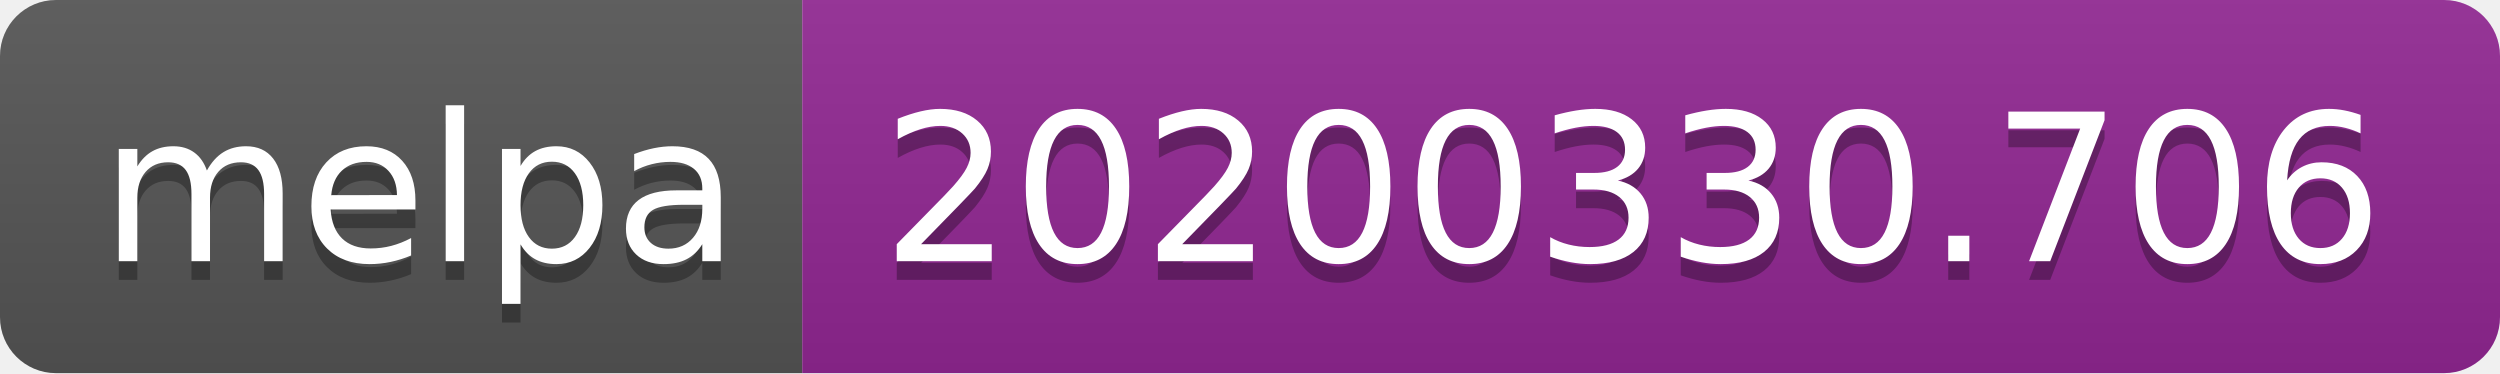
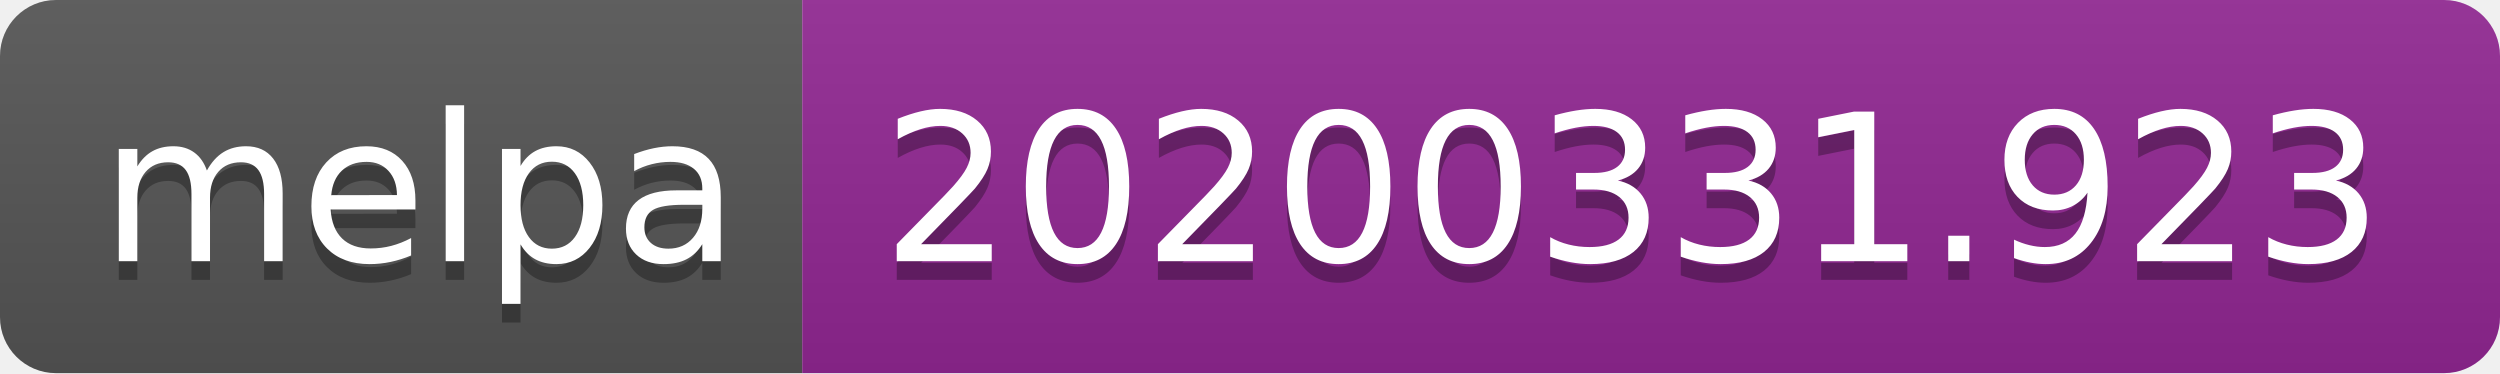
<svg xmlns="http://www.w3.org/2000/svg" width="134" height="20">
  <linearGradient id="b" x2="0" y2="100%">
    <stop offset="0" stop-color="#bbb" stop-opacity=".1" />
    <stop offset="1" stop-opacity=".1" />
  </linearGradient>
  <clipPath id="a">
    <rect width="134" height="20" rx="3" fill="#fff" />
  </clipPath>
  <g clip-path="url(#a)">
    <path fill="#555" d="M0 0h43v20H0z" />
    <path fill="#922793" d="M43 0h91v20H43z" />
    <path fill="url(#b)" d="M0 0h134v20H0z" />
  </g>
  <g fill="#fff" text-anchor="middle" font-family="DejaVu Sans,Verdana,Geneva,sans-serif" font-size="110">
    <text x="225" y="150" fill="#010101" fill-opacity=".3" transform="scale(.1)" textLength="330">melpa</text>
    <text x="225" y="140" transform="scale(.1)" textLength="330">melpa</text>
-     <text x="875" y="150" fill="#010101" fill-opacity=".3" transform="scale(.1)" textLength="810">20200330.706</text>
-     <text x="875" y="140" transform="scale(.1)" textLength="810">20200330.706</text>
+     <text x="875" y="150" fill="#010101" fill-opacity=".3" transform="scale(.1)" textLength="810">20200331.923</text>
+     <text x="875" y="140" transform="scale(.1)" textLength="810">20200331.923</text>
  </g>
</svg>
